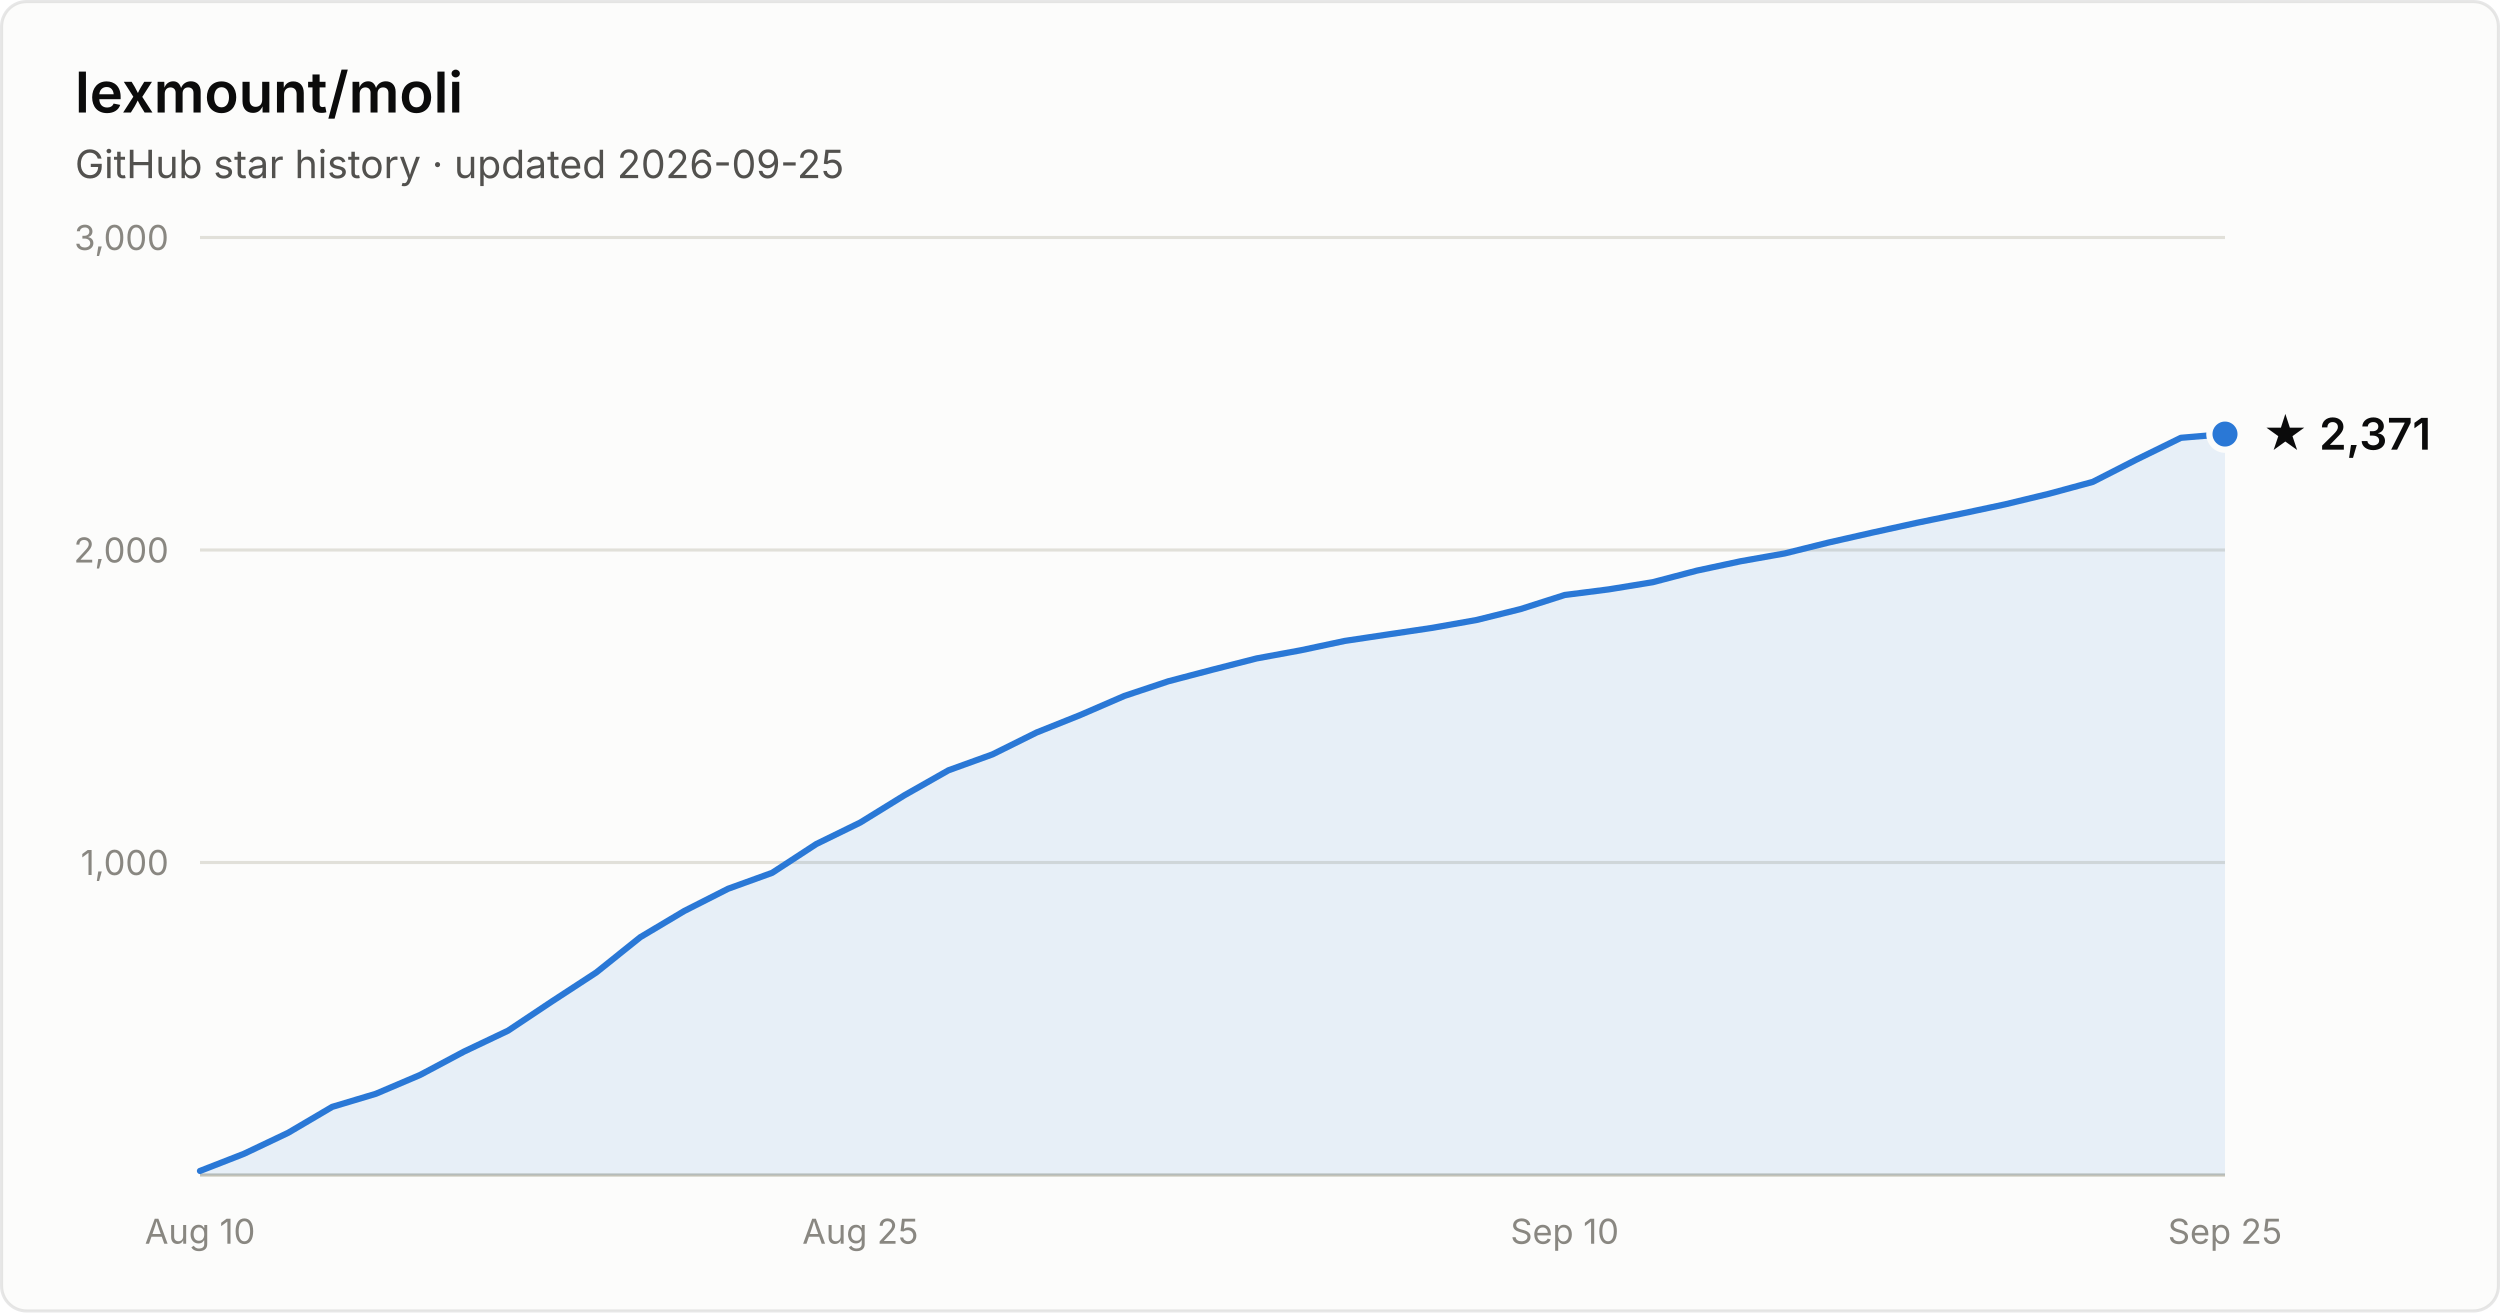
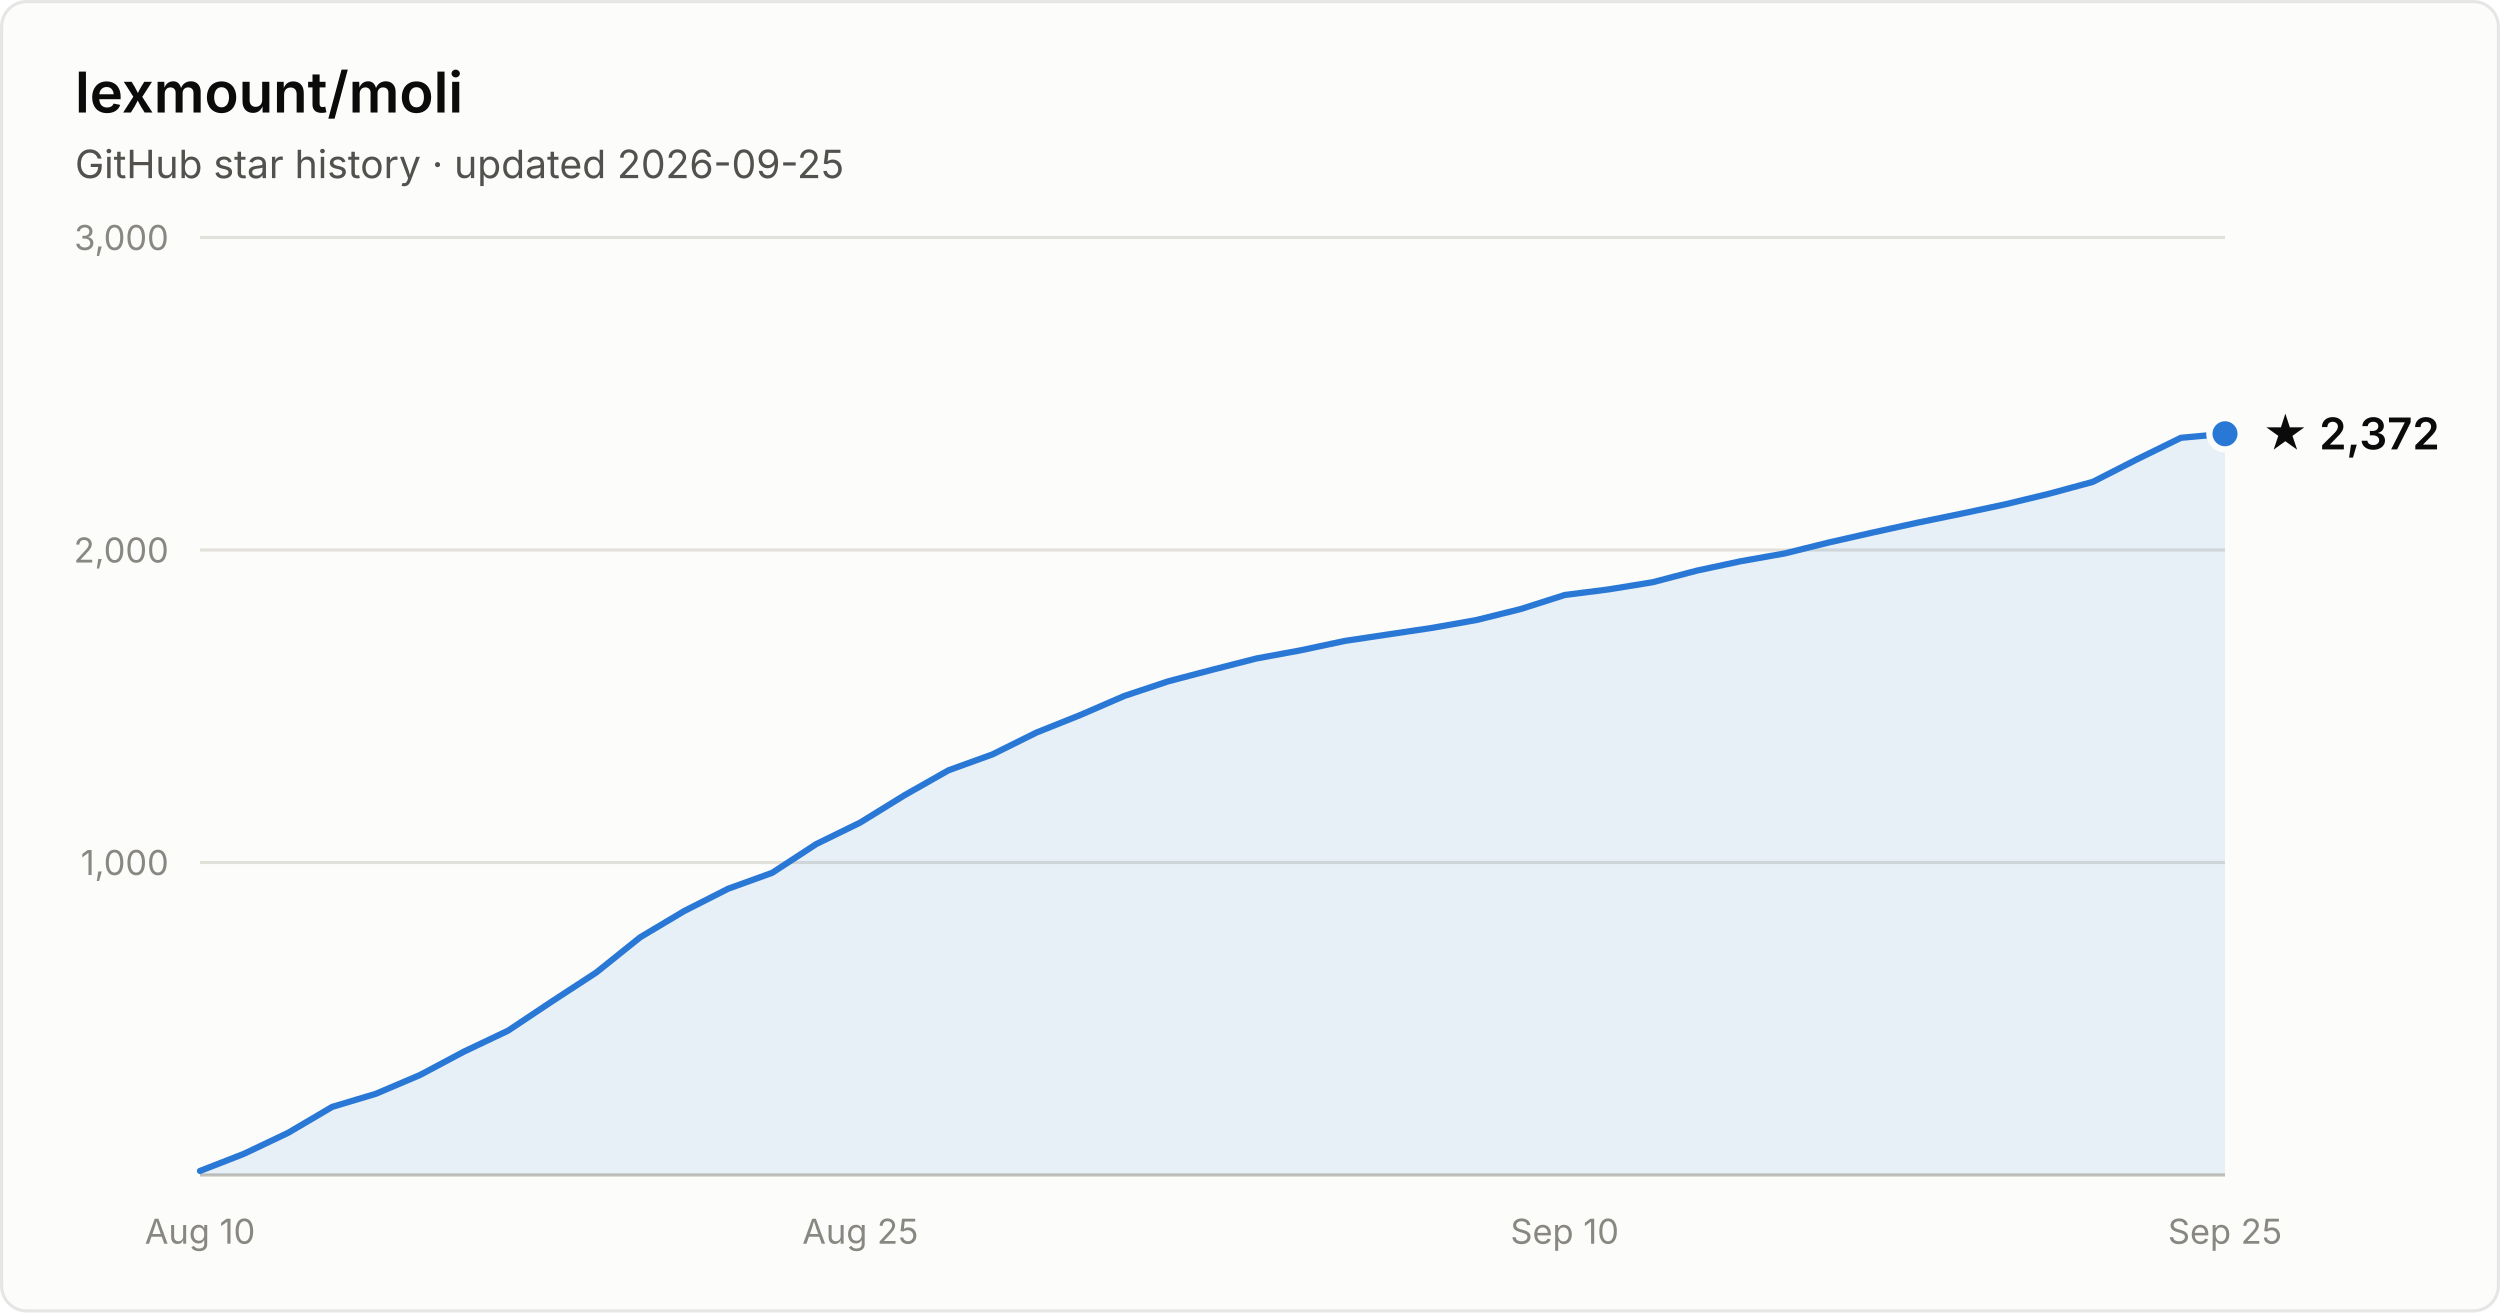
- <svg xmlns="http://www.w3.org/2000/svg" width="800" height="420" viewBox="0 0 800 420" font-family="system-ui, -apple-system, Segoe UI, sans-serif" role="img" aria-label="Star history of lexmount/moli: 2,371 stars as of 2026-09-25">
+ <svg xmlns="http://www.w3.org/2000/svg" width="800" height="420" viewBox="0 0 800 420" font-family="system-ui, -apple-system, Segoe UI, sans-serif" role="img" aria-label="Star history of lexmount/moli: 2,372 stars as of 2026-09-25">
  <rect x="0.5" y="0.5" width="799" height="419" rx="8" fill="#fcfcfb" stroke="rgba(11,11,11,0.10)" />
  <text x="24" y="36" fill="#0b0b0b" font-size="18" font-weight="600">lexmount/moli</text>
  <text x="24" y="57" fill="#52514e" font-size="12.5">GitHub star history · updated 2026-09-25</text>
  <line x1="64" y1="276.0" x2="712" y2="276.0" stroke="#e1e0d9" stroke-width="1" />
  <text x="54" y="280.0" text-anchor="end" fill="#898781" font-size="11" style="font-variant-numeric:tabular-nums">1,000</text>
  <line x1="64" y1="176.0" x2="712" y2="176.0" stroke="#e1e0d9" stroke-width="1" />
  <text x="54" y="180.0" text-anchor="end" fill="#898781" font-size="11" style="font-variant-numeric:tabular-nums">2,000</text>
  <line x1="64" y1="76.0" x2="712" y2="76.0" stroke="#e1e0d9" stroke-width="1" />
  <text x="54" y="80.0" text-anchor="end" fill="#898781" font-size="11" style="font-variant-numeric:tabular-nums">3,000</text>
  <line x1="64" y1="376" x2="712" y2="376" stroke="#c3c2b7" stroke-width="1" />
  <text x="64.0" y="398" text-anchor="middle" fill="#898781" font-size="11" style="font-variant-numeric:tabular-nums">Aug 10</text>
  <text x="275.3" y="398" text-anchor="middle" fill="#898781" font-size="11" style="font-variant-numeric:tabular-nums">Aug 25</text>
  <text x="500.7" y="398" text-anchor="middle" fill="#898781" font-size="11" style="font-variant-numeric:tabular-nums">Sep 10</text>
  <text x="712.0" y="398" text-anchor="middle" fill="#898781" font-size="11" style="font-variant-numeric:tabular-nums">Sep 25</text>
-   <path d="M64.0 374.7 L78.1 369.2 L92.2 362.5 L106.3 354.2 L120.3 350.0 L134.4 344.0 L148.5 336.5 L162.6 329.8 L176.7 320.4 L190.8 311.2 L204.9 299.9 L219.0 291.5 L233.0 284.4 L247.1 279.3 L261.2 270.1 L275.3 263.2 L289.4 254.5 L303.5 246.5 L317.6 241.4 L331.7 234.4 L345.7 228.8 L359.8 222.7 L373.9 218.0 L388.0 214.3 L402.1 210.7 L416.2 208.1 L430.3 205.1 L444.3 203.0 L458.4 200.9 L472.5 198.4 L486.6 194.9 L500.7 190.4 L514.8 188.6 L528.9 186.3 L543.0 182.6 L557.0 179.6 L571.1 177.1 L585.2 173.6 L599.3 170.4 L613.4 167.3 L627.5 164.4 L641.6 161.4 L655.7 158.0 L669.7 154.2 L683.8 147.0 L697.9 140.1 L712.0 138.9 L712.0 376 L64.0 376 Z" fill="#2a78d6" fill-opacity="0.1" />
-   <path d="M64.0 374.7 L78.1 369.2 L92.2 362.5 L106.3 354.2 L120.3 350.0 L134.4 344.0 L148.5 336.5 L162.6 329.8 L176.7 320.4 L190.8 311.2 L204.9 299.9 L219.0 291.5 L233.0 284.4 L247.1 279.3 L261.2 270.1 L275.3 263.2 L289.4 254.5 L303.5 246.5 L317.6 241.4 L331.7 234.4 L345.7 228.8 L359.8 222.7 L373.9 218.0 L388.0 214.3 L402.1 210.7 L416.2 208.1 L430.3 205.1 L444.3 203.0 L458.4 200.9 L472.5 198.4 L486.6 194.9 L500.7 190.4 L514.8 188.6 L528.9 186.3 L543.0 182.6 L557.0 179.6 L571.1 177.1 L585.2 173.6 L599.3 170.4 L613.4 167.3 L627.5 164.4 L641.6 161.4 L655.7 158.0 L669.7 154.2 L683.8 147.0 L697.9 140.1 L712.0 138.9" fill="none" stroke="#2a78d6" stroke-width="2" stroke-linejoin="round" stroke-linecap="round" />
-   <circle cx="712.0" cy="138.9" r="5" fill="#2a78d6" stroke="#fcfcfb" stroke-width="2" />
-   <text x="724.0" y="143.9" fill="#0b0b0b" font-size="14" font-weight="600">★ 2,371</text>
+   <path d="M64.0 374.7 L78.1 369.2 L92.2 362.5 L106.3 354.2 L120.3 350.0 L134.4 344.0 L148.5 336.5 L162.6 329.8 L176.7 320.4 L190.8 311.2 L204.9 299.9 L219.0 291.5 L233.0 284.4 L247.1 279.3 L261.2 270.1 L275.3 263.2 L289.4 254.5 L303.5 246.5 L317.6 241.4 L331.7 234.4 L345.7 228.8 L359.8 222.7 L373.9 218.0 L388.0 214.3 L402.1 210.7 L416.2 208.1 L430.3 205.1 L444.3 203.0 L458.4 200.9 L472.5 198.4 L486.6 194.9 L500.7 190.4 L514.8 188.6 L528.9 186.3 L543.0 182.6 L557.0 179.6 L571.1 177.1 L585.2 173.6 L599.3 170.4 L613.4 167.3 L627.5 164.4 L641.6 161.4 L655.7 158.0 L669.7 154.2 L683.8 147.0 L697.9 140.1 L712.0 138.8 L712.0 376 L64.0 376 Z" fill="#2a78d6" fill-opacity="0.1" />
+   <path d="M64.0 374.7 L78.1 369.2 L92.2 362.5 L106.3 354.2 L120.3 350.0 L134.4 344.0 L148.5 336.5 L162.6 329.8 L176.7 320.4 L190.8 311.2 L204.9 299.9 L219.0 291.5 L233.0 284.4 L247.1 279.3 L261.2 270.1 L275.3 263.2 L289.4 254.5 L303.5 246.5 L317.6 241.4 L331.7 234.4 L345.7 228.8 L359.8 222.7 L373.9 218.0 L388.0 214.3 L402.1 210.7 L416.2 208.1 L430.3 205.1 L444.3 203.0 L458.4 200.9 L472.5 198.4 L486.6 194.9 L500.7 190.4 L514.8 188.6 L528.9 186.3 L543.0 182.6 L557.0 179.6 L571.1 177.1 L585.2 173.6 L599.3 170.4 L613.4 167.3 L627.5 164.4 L641.6 161.4 L655.7 158.0 L669.7 154.2 L683.8 147.0 L697.9 140.1 L712.0 138.8" fill="none" stroke="#2a78d6" stroke-width="2" stroke-linejoin="round" stroke-linecap="round" />
+   <circle cx="712.0" cy="138.8" r="5" fill="#2a78d6" stroke="#fcfcfb" stroke-width="2" />
+   <text x="724.0" y="143.8" fill="#0b0b0b" font-size="14" font-weight="600">★ 2,372</text>
</svg>
